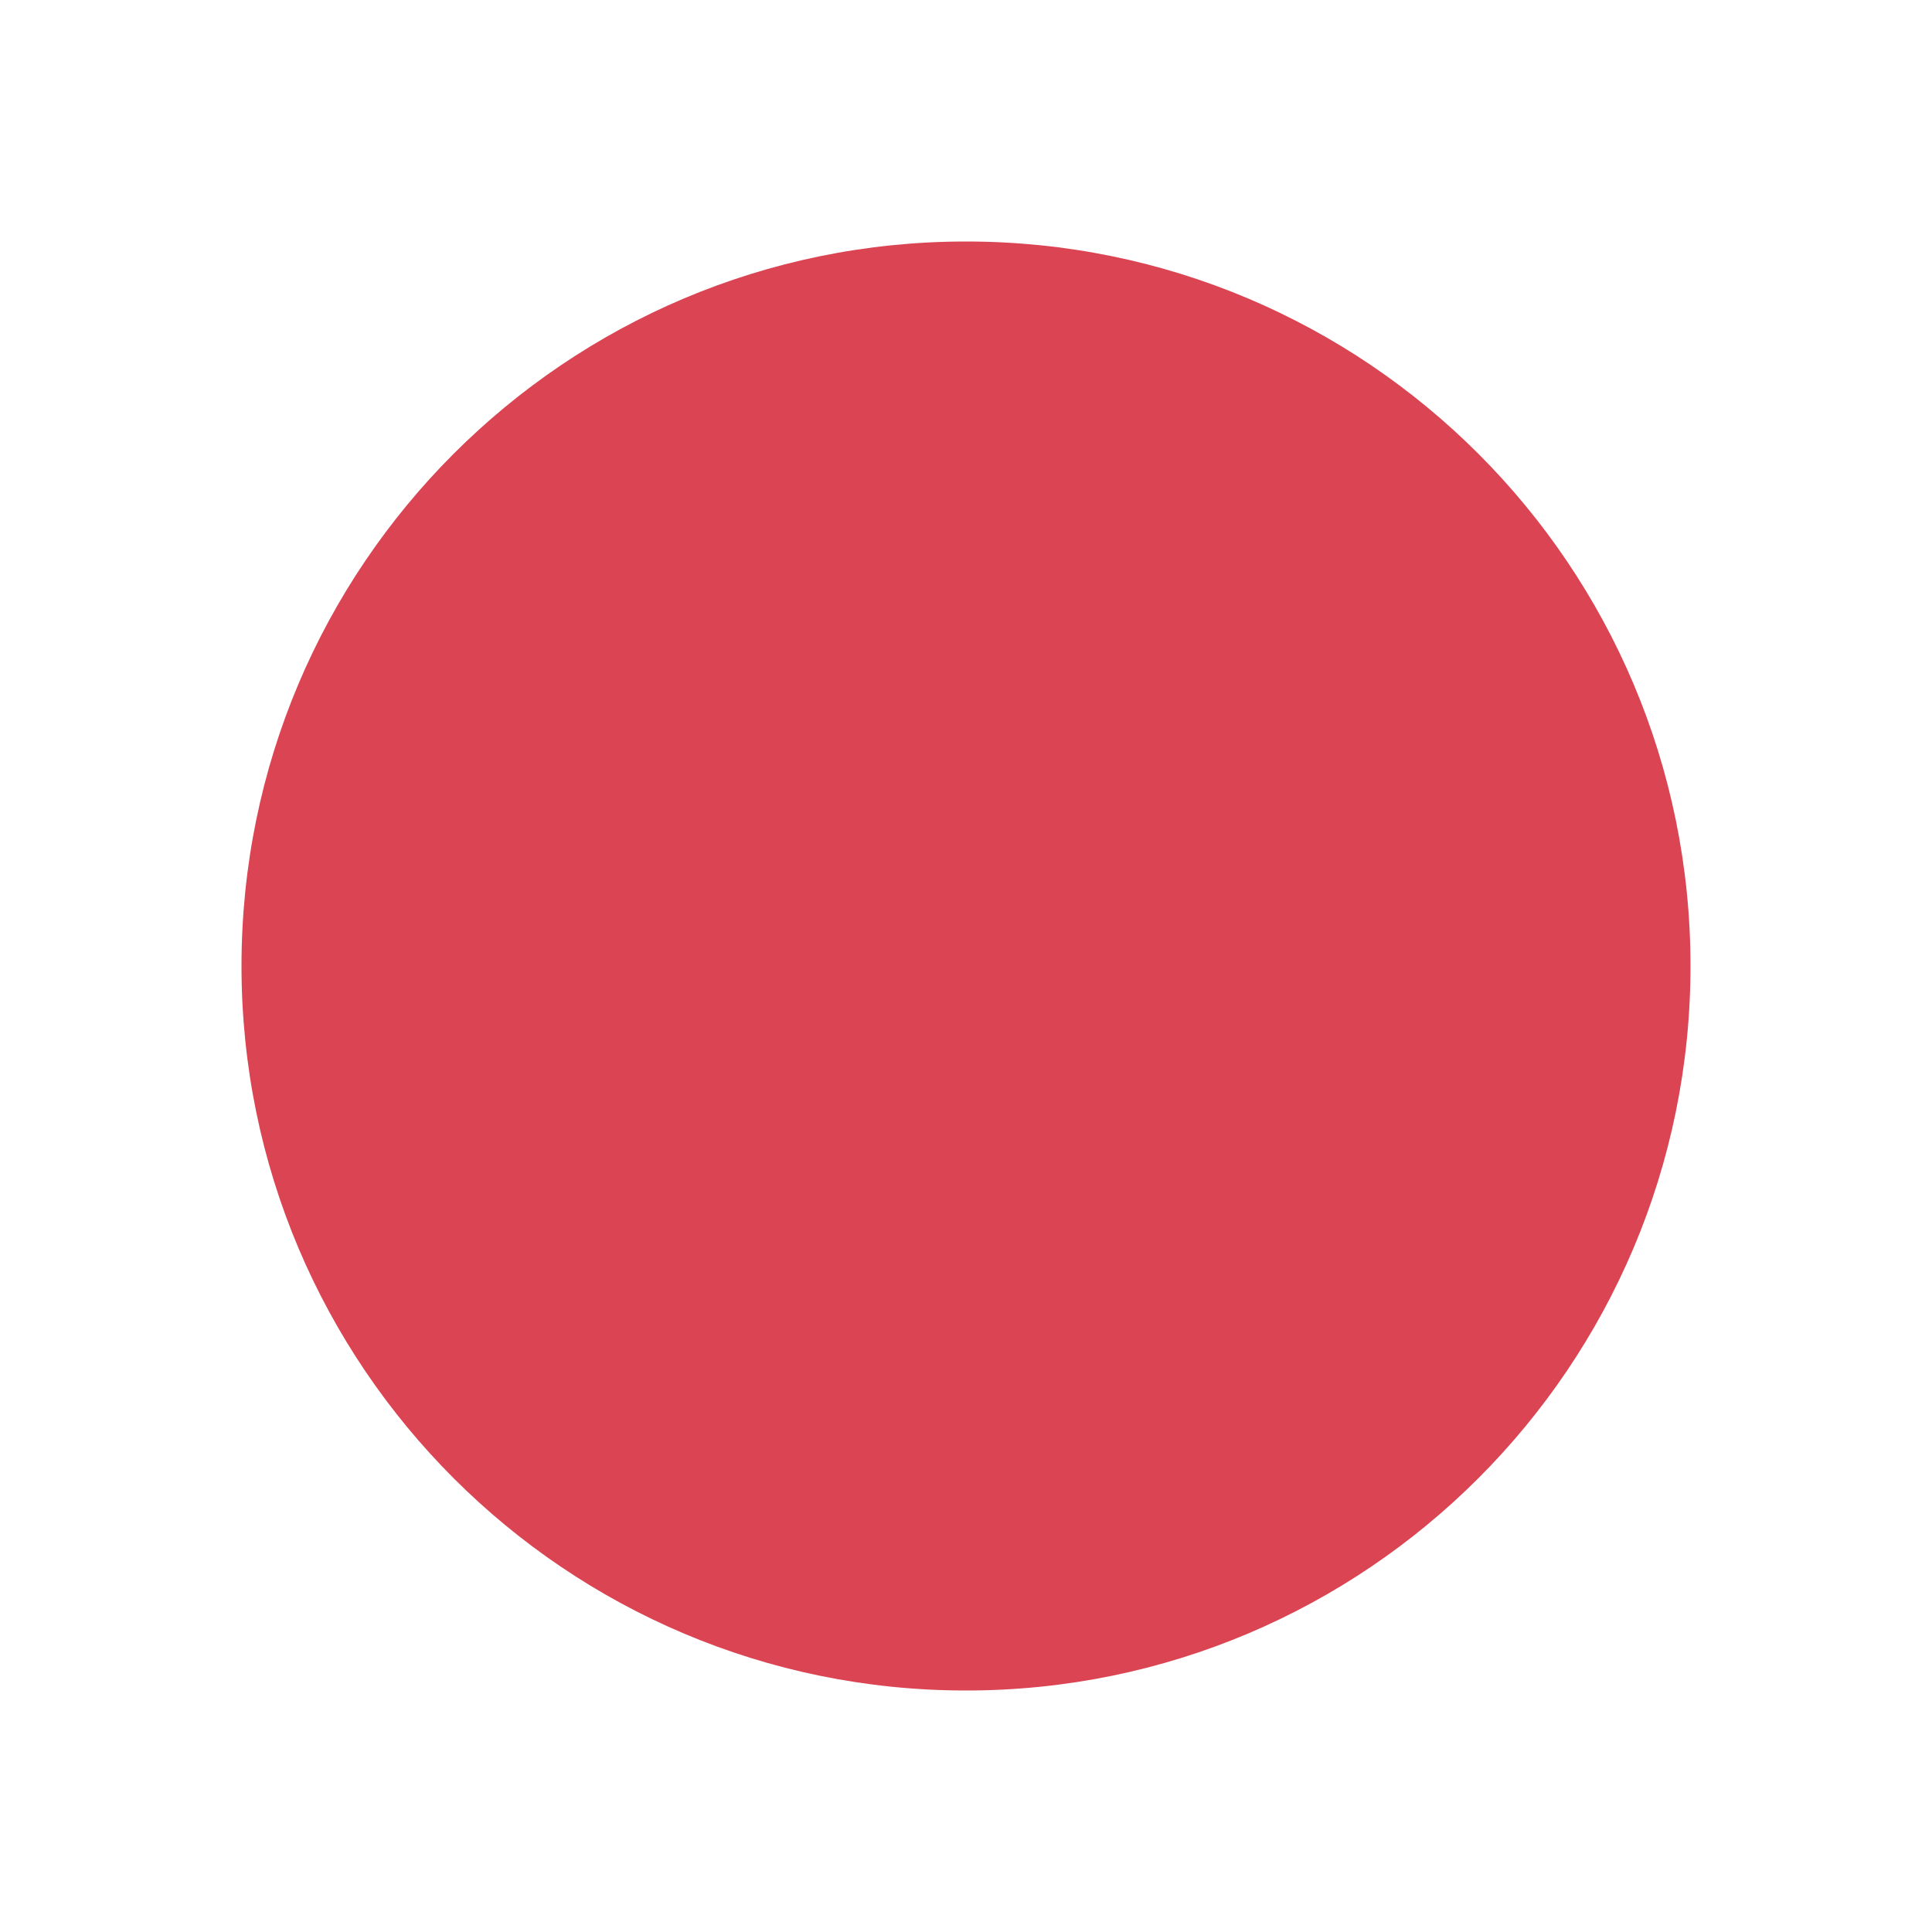
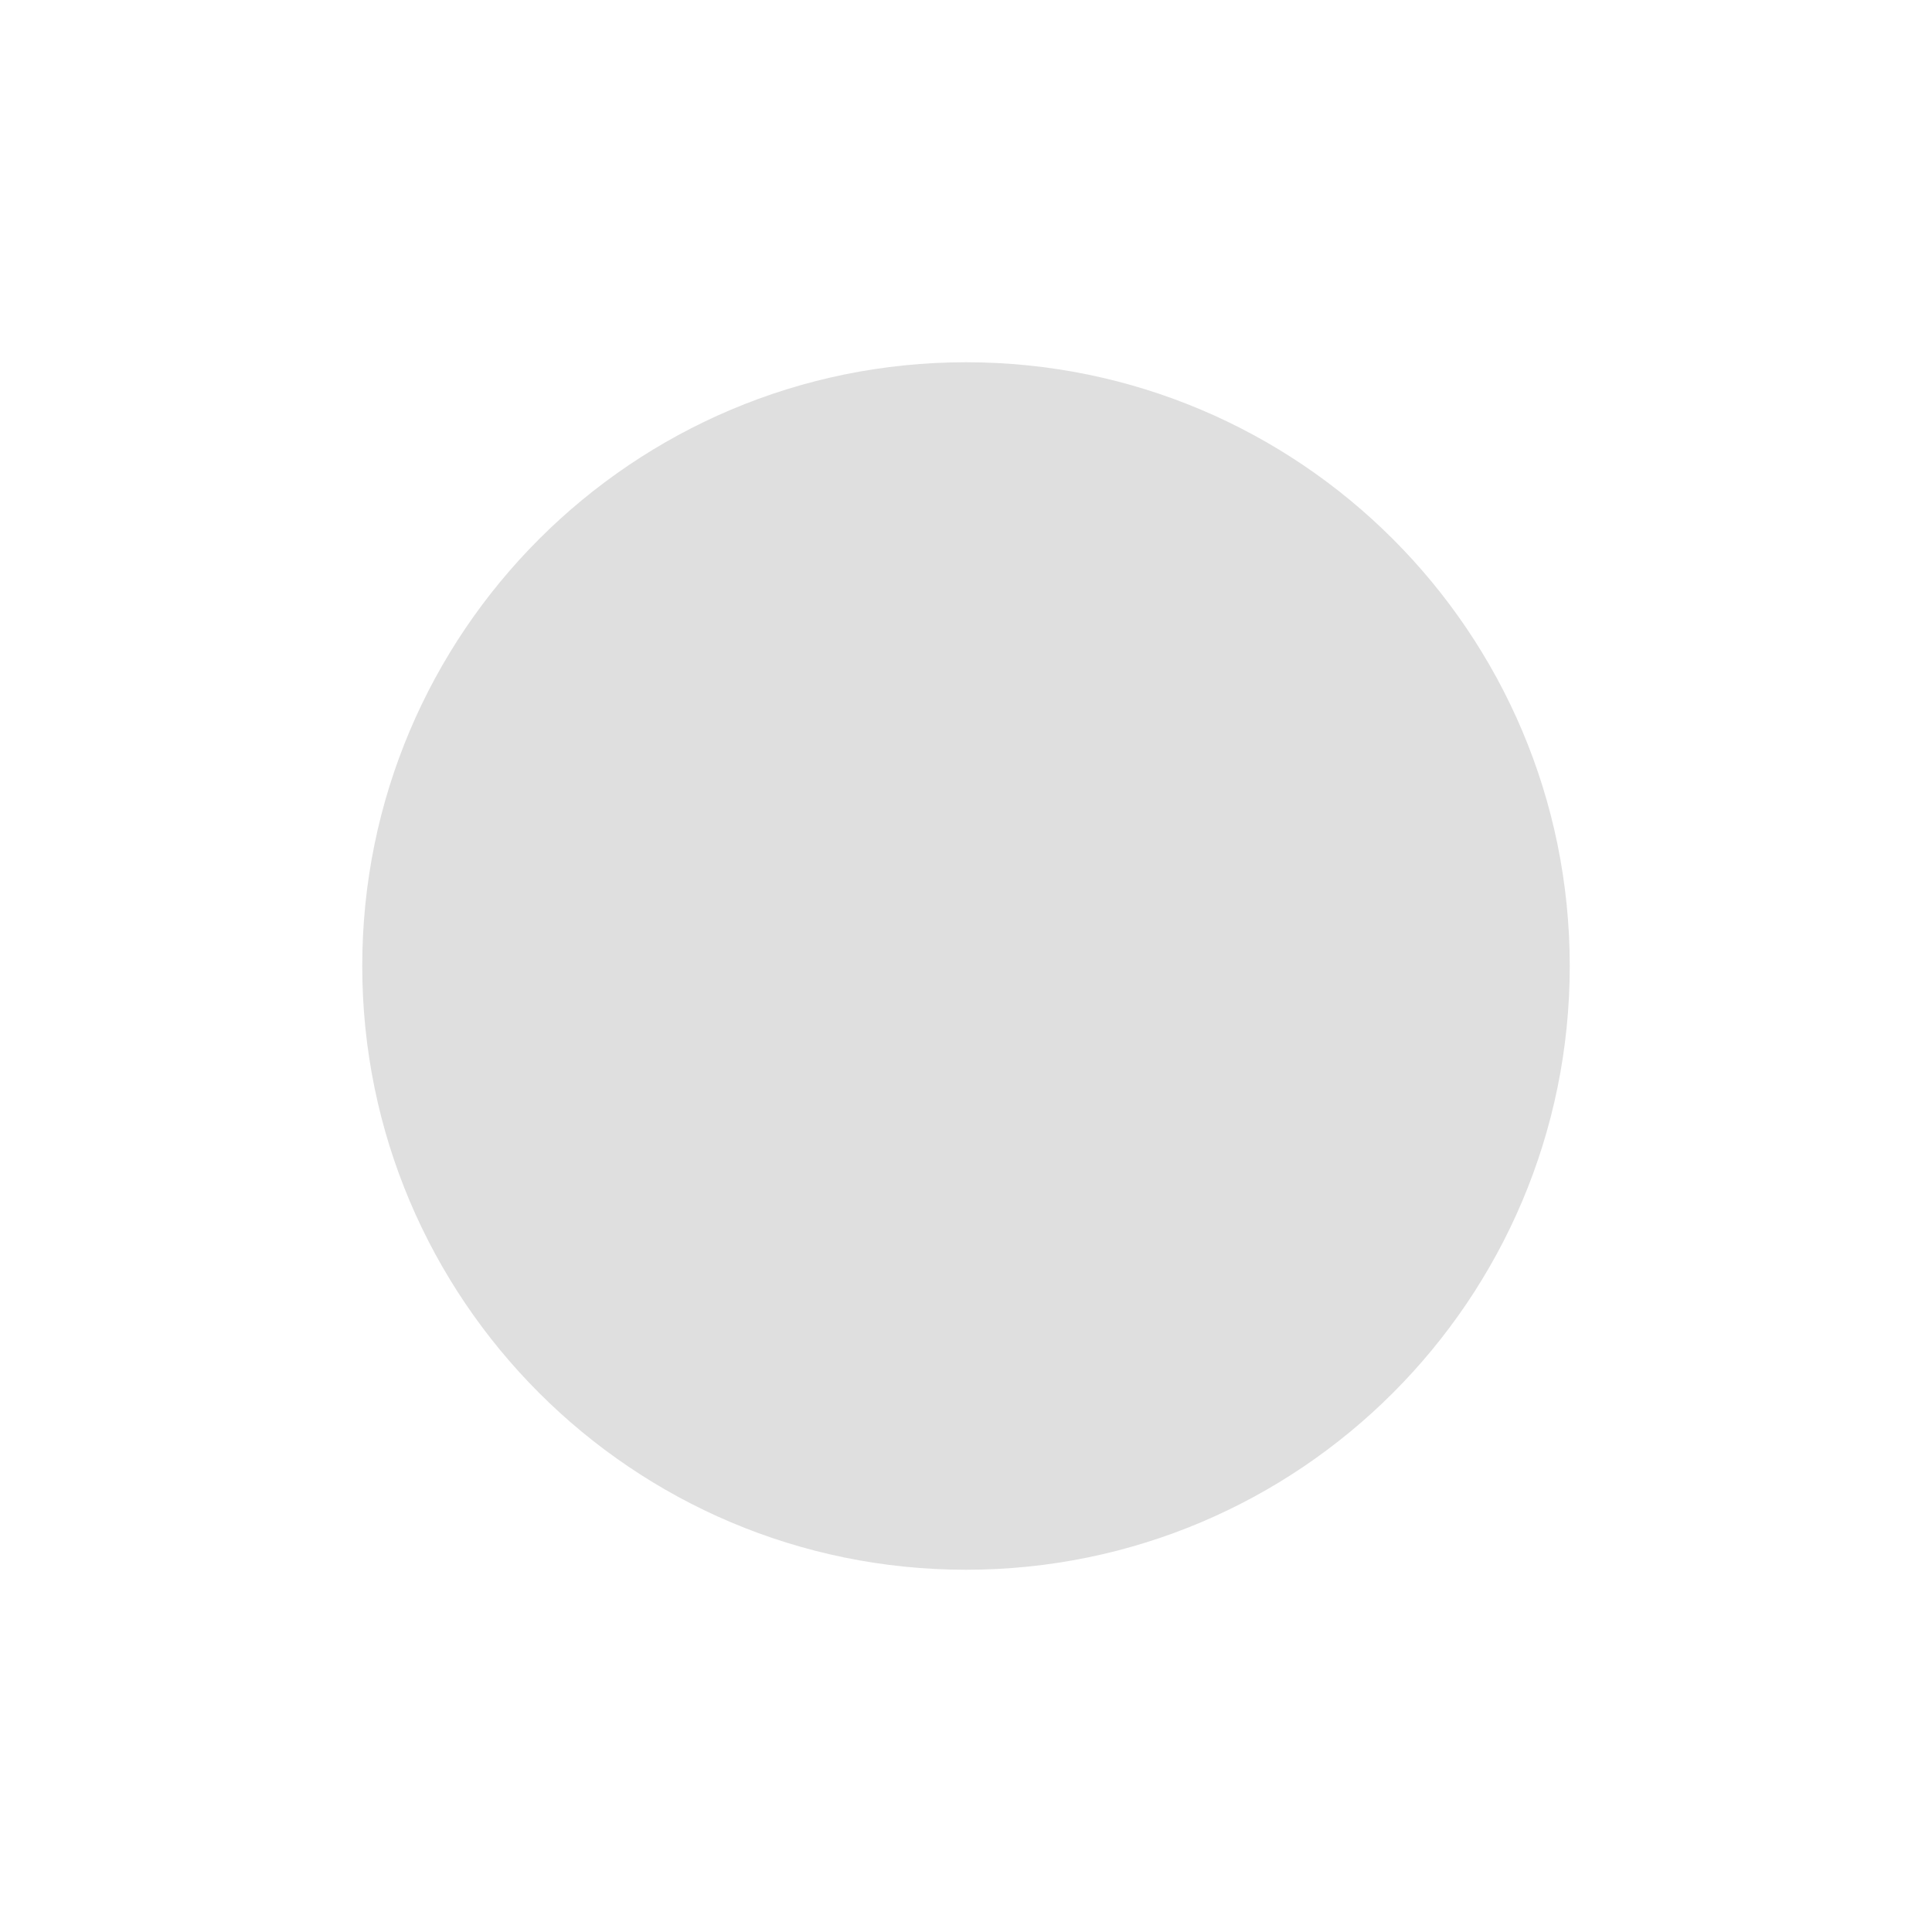
- <svg xmlns="http://www.w3.org/2000/svg" viewBox="0 0 16 16">
-   <path d="m14 8a6 6 0 0 1 -6 6 6 6 0 0 1 -6-6 6 6 0 0 1 6-6 6 6 0 0 1 6 6z" fill="#da4453" />
+ <svg xmlns="http://www.w3.org/2000/svg" width="16" height="16">
+   <defs>
+     <style id="current-color-scheme" type="text/css">
+    .ColorScheme-Text { color:#dfdfdf; } .ColorScheme-Highlight { color:#4285f4; } .ColorScheme-NeutralText { color:#ff9800; } .ColorScheme-PositiveText { color:#4caf50; } .ColorScheme-NegativeText { color:#f44336; }
+   </style>
+   </defs>
+   <path style="fill:currentColor" class="ColorScheme-Text" d="M 13,8 A 5,5 0 0 1 8,13 5,5 0 0 1 3,8 5,5 0 0 1 8,3 5,5 0 0 1 13,8 Z" />
</svg>
